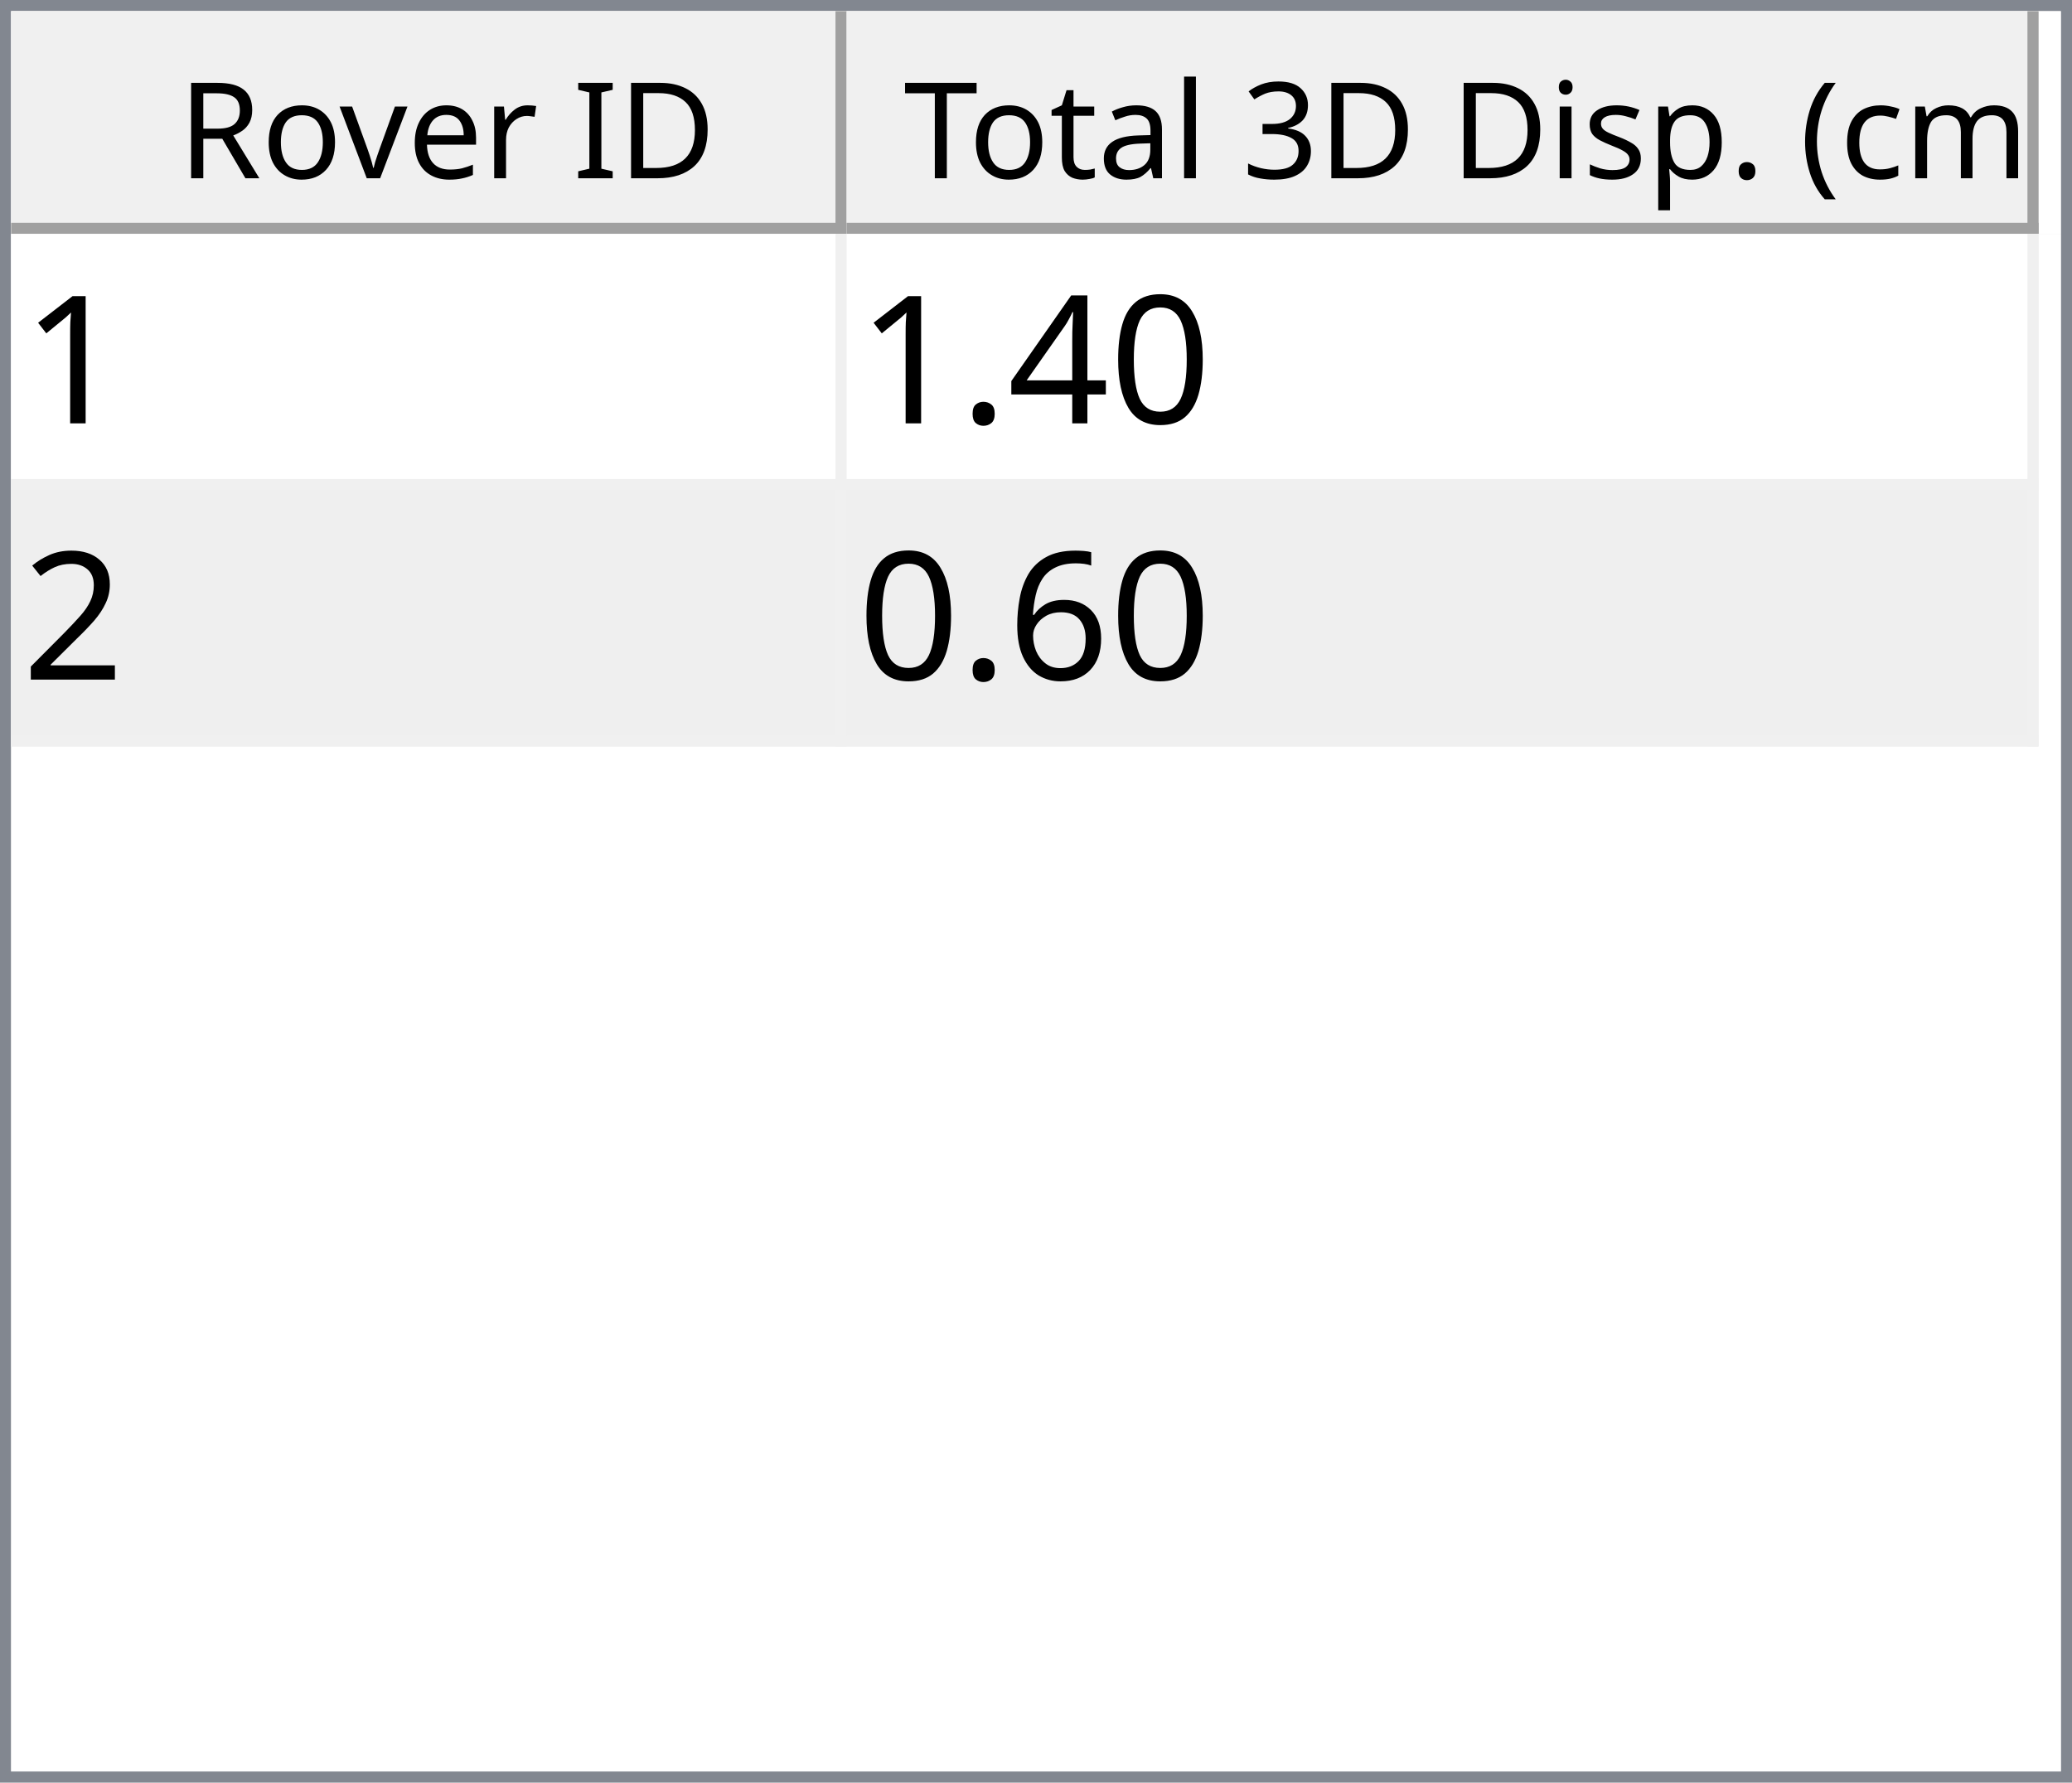
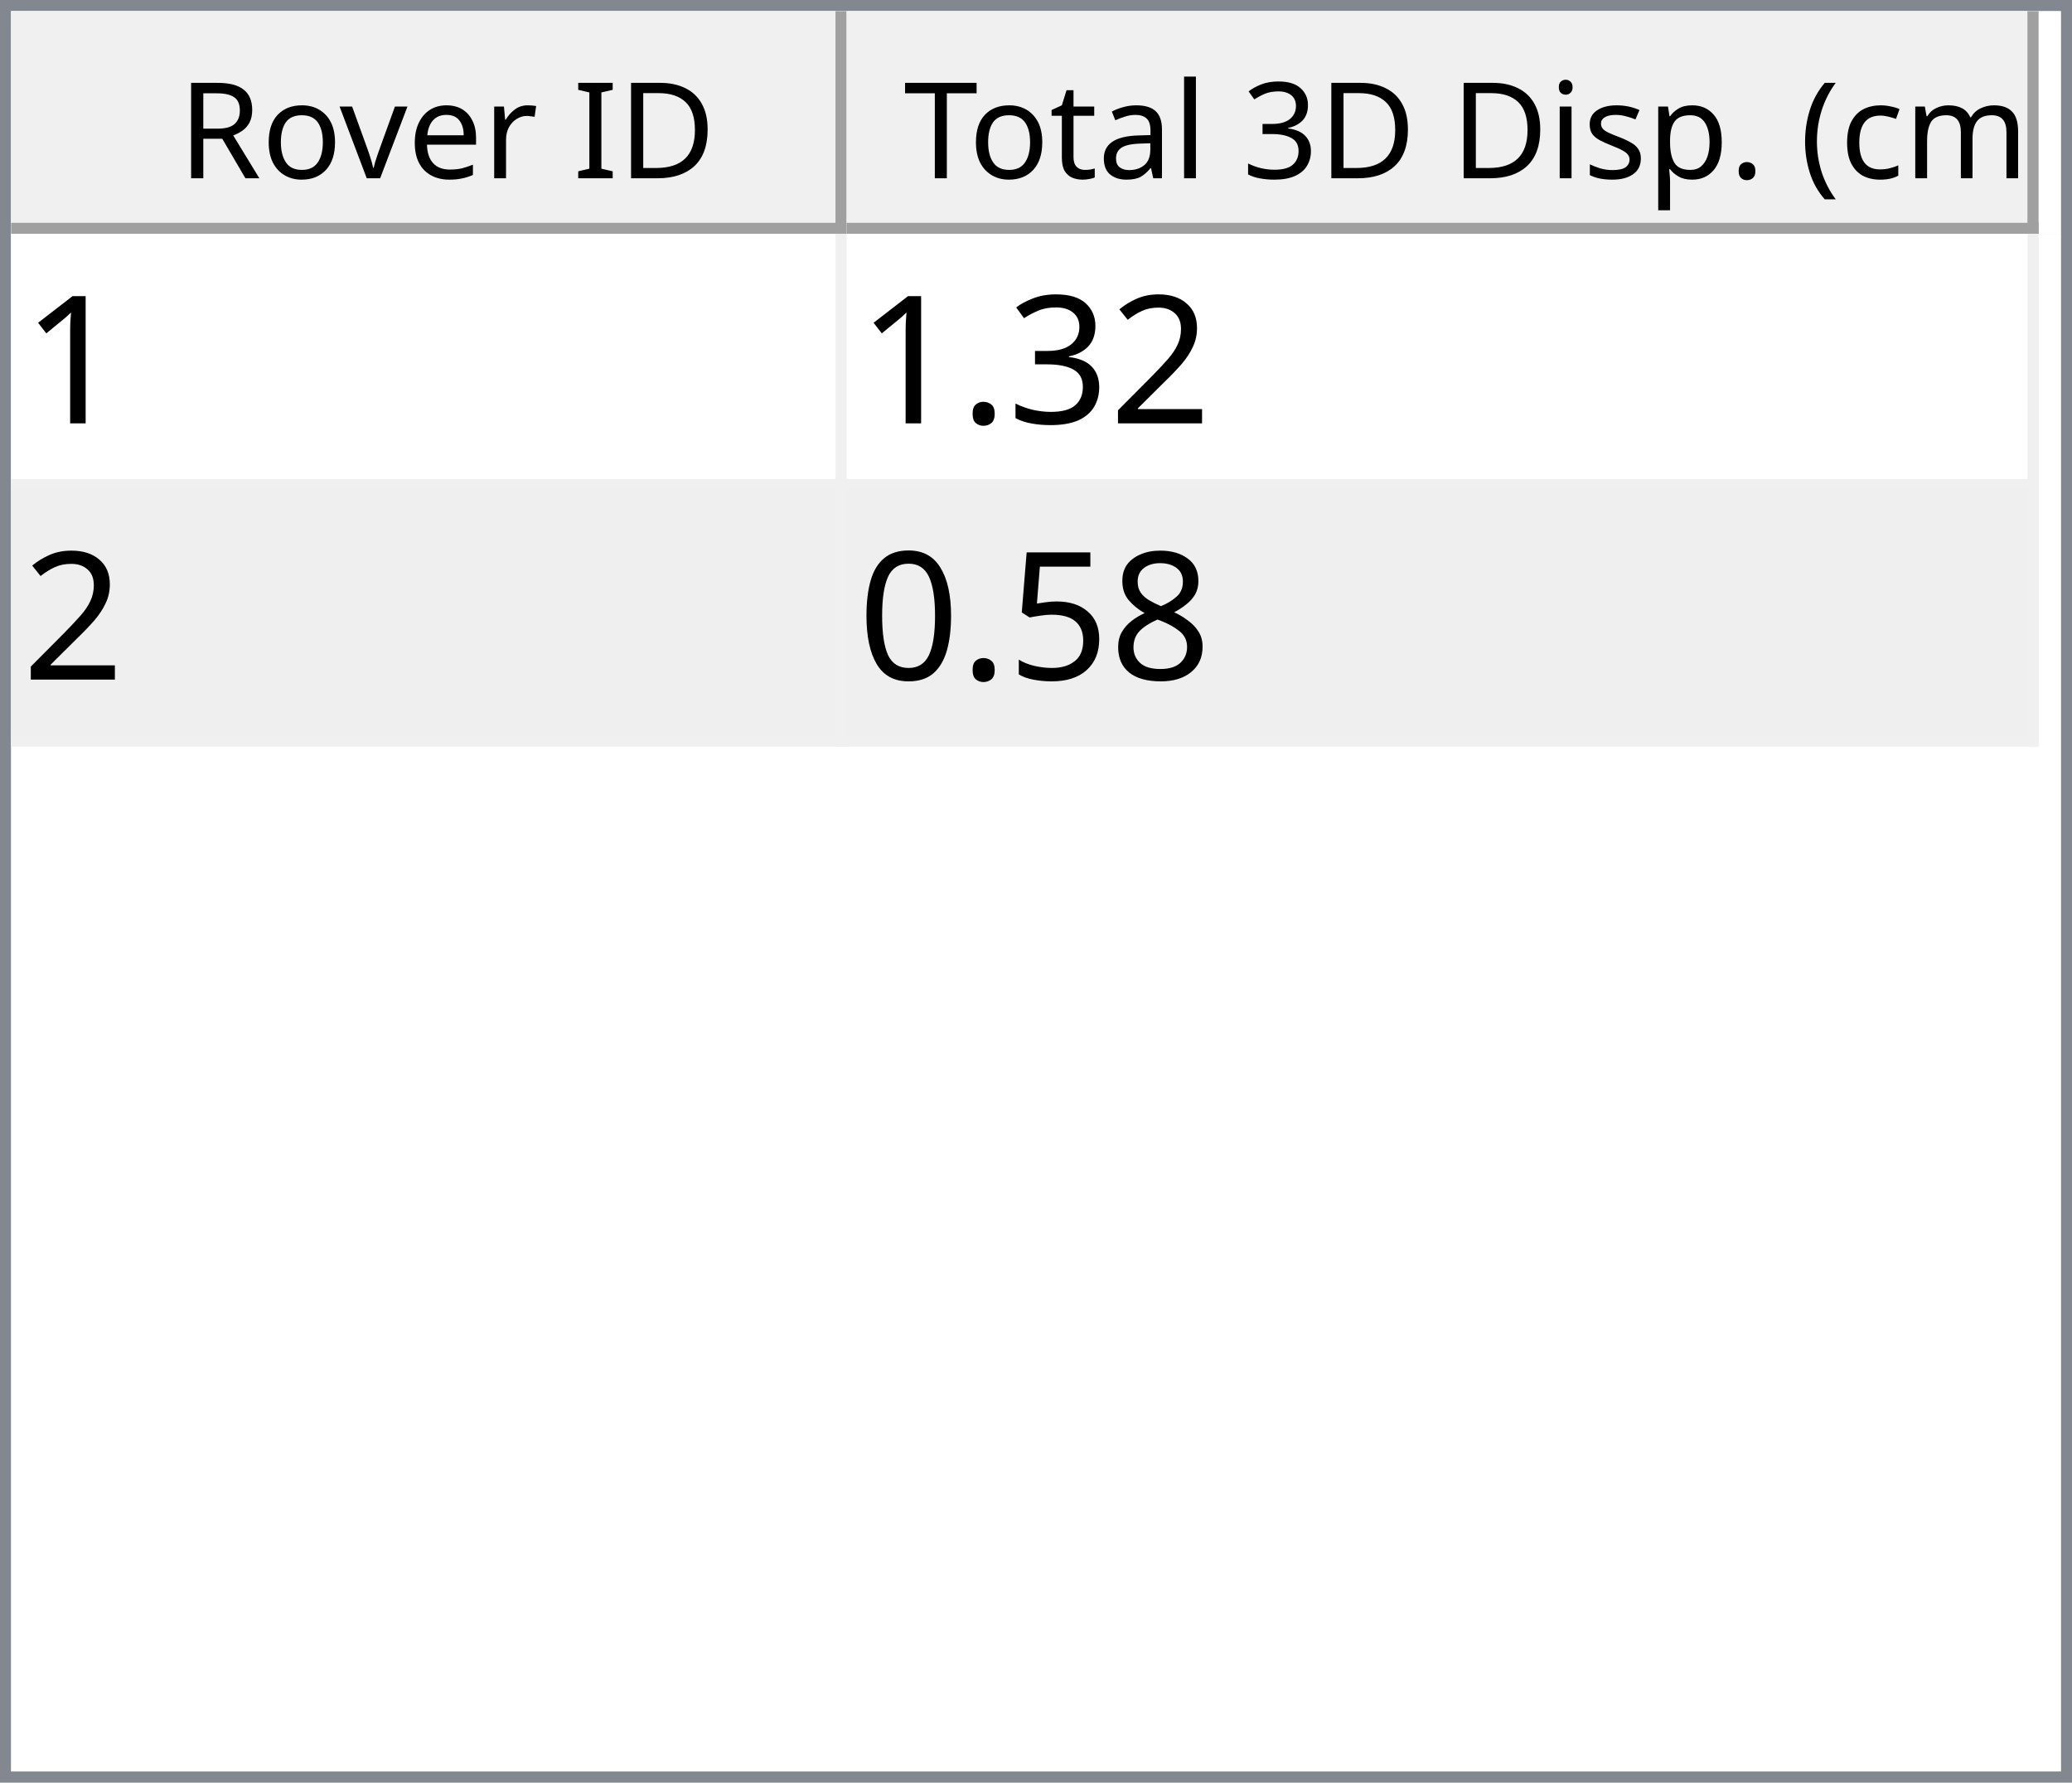
<svg xmlns="http://www.w3.org/2000/svg" style="fill-opacity:1; color-rendering:auto; color-interpolation:auto; text-rendering:auto; stroke:black; stroke-linecap:square; stroke-miterlimit:10; shape-rendering:auto; stroke-opacity:1; fill:black; stroke-dasharray:none; font-weight:normal; stroke-width:1; font-family:'Dialog'; font-style:normal; stroke-linejoin:miter; font-size:12px; stroke-dashoffset:0; image-rendering:auto;" width="186" height="160">
  <defs id="genericDefs" />
  <g>
    <defs id="defs1">
      <clipPath clipPathUnits="userSpaceOnUse" id="clipPath1">
        <path d="M0 0 L186 0 L186 160 L0 160 L0 0 Z" />
      </clipPath>
      <clipPath clipPathUnits="userSpaceOnUse" id="clipPath2">
        <path d="M0 0 L0 160 L186 160 L186 0 Z" />
      </clipPath>
      <clipPath clipPathUnits="userSpaceOnUse" id="clipPath3">
        <path d="M0 0 L0 20 L184 20 L184 0 Z" />
      </clipPath>
      <clipPath clipPathUnits="userSpaceOnUse" id="clipPath4">
        <path d="M0 0 L0 20 L75 20 L75 0 Z" />
      </clipPath>
      <clipPath clipPathUnits="userSpaceOnUse" id="clipPath5">
        <path d="M1 1 L1 19 L74 19 L74 1 Z" />
      </clipPath>
      <clipPath clipPathUnits="userSpaceOnUse" id="clipPath6">
        <path d="M0 0 L0 18 L73 18 L73 0 Z" />
      </clipPath>
      <clipPath clipPathUnits="userSpaceOnUse" id="clipPath7">
        <path d="M-0.5 -0.5 L-0.5 19.5 L74.5 19.5 L74.5 -0.5 Z" />
      </clipPath>
      <clipPath clipPathUnits="userSpaceOnUse" id="clipPath8">
        <path d="M0 0 L0 20 L107 20 L107 0 Z" />
      </clipPath>
      <clipPath clipPathUnits="userSpaceOnUse" id="clipPath9">
        <path d="M1 1 L1 19 L106 19 L106 1 Z" />
      </clipPath>
      <clipPath clipPathUnits="userSpaceOnUse" id="clipPath10">
        <path d="M0 0 L0 18 L105 18 L105 0 Z" />
      </clipPath>
      <clipPath clipPathUnits="userSpaceOnUse" id="clipPath11">
        <path d="M-0.5 -0.5 L-0.5 19.5 L106.5 19.5 L106.5 -0.5 Z" />
      </clipPath>
      <clipPath clipPathUnits="userSpaceOnUse" id="clipPath12">
        <path d="M0 0 L0 138 L184 138 L184 0 Z" />
      </clipPath>
      <clipPath clipPathUnits="userSpaceOnUse" id="clipPath13">
        <path d="M0 0 L0 46 L182 46 L182 0 Z" />
      </clipPath>
      <clipPath clipPathUnits="userSpaceOnUse" id="clipPath14">
        <path d="M-0.5 -0.5 L-0.5 45.5 L181.5 45.5 L181.5 -0.5 Z" />
      </clipPath>
      <clipPath clipPathUnits="userSpaceOnUse" id="clipPath15">
        <path d="M0 0 L0 22 L74 22 L74 0 Z" />
      </clipPath>
      <clipPath clipPathUnits="userSpaceOnUse" id="clipPath16">
        <path d="M0 0 L0 22 L106 22 L106 0 Z" />
      </clipPath>
      <font horiz-adv-x="64.551" id="font1">
        <font-face ascent="107.91" descent="25.098" units-per-em="100" style="font-style:normal; font-family:Segoe UI; font-weight:normal;" />
        <missing-glyph horiz-adv-x="64.551" d="M8.109 0 L8.109 68.266 L56.453 68.266 L56.453 0 L8.109 0 ZM15.328 7.234 L49.219 7.234 L49.219 61.031 L15.328 61.031 L15.328 7.234 Z" />
        <glyph unicode="D" horiz-adv-x="70.117" d="M9.188 0 L9.188 70.016 L28.516 70.016 Q65.531 70.016 65.531 35.891 Q65.531 19.672 55.25 9.836 Q44.969 0 27.734 0 L9.188 0 ZM17.391 62.594 L17.391 7.422 L27.828 7.422 Q41.609 7.422 49.273 14.797 Q56.938 22.172 56.938 35.688 Q56.938 62.594 28.328 62.594 L17.391 62.594 Z" />
        <glyph unicode="I" horiz-adv-x="26.611" d="M17.391 0 L9.188 0 L9.188 70.016 L17.391 70.016 L17.391 0 Z" />
        <glyph unicode=" " horiz-adv-x="27.393" d="" />
        <glyph unicode="r" horiz-adv-x="34.766" d="M34.188 41.891 Q32.078 43.5 28.125 43.5 Q23 43.5 19.555 38.672 Q16.109 33.844 16.109 25.484 L16.109 0 L8.109 0 L8.109 50 L16.109 50 L16.109 39.703 L16.312 39.703 Q18.016 44.969 21.531 47.922 Q25.047 50.875 29.391 50.875 Q32.516 50.875 34.188 50.203 L34.188 41.891 Z" />
        <glyph unicode="e" horiz-adv-x="52.295" d="M48.297 23 L12.984 23 Q13.188 14.656 17.484 10.109 Q21.781 5.562 29.297 5.562 Q37.75 5.562 44.828 11.141 L44.828 3.609 Q38.234 -1.172 27.391 -1.172 Q16.797 -1.172 10.742 5.641 Q4.688 12.453 4.688 24.812 Q4.688 36.469 11.305 43.82 Q17.922 51.172 27.734 51.172 Q37.547 51.172 42.922 44.828 Q48.297 38.484 48.297 27.203 L48.297 23 ZM40.094 29.781 Q40.047 36.719 36.75 40.578 Q33.453 44.438 27.594 44.438 Q21.922 44.438 17.969 40.383 Q14.016 36.328 13.094 29.781 L40.094 29.781 Z" />
        <glyph unicode="v" horiz-adv-x="47.9" d="M47.406 50 L27.484 0 L19.625 0 L0.688 50 L9.469 50 L22.172 13.672 Q23.578 9.672 23.922 6.688 L24.125 6.688 Q24.609 10.453 25.688 13.484 L38.969 50 L47.406 50 Z" />
        <glyph unicode="o" horiz-adv-x="58.594" d="M29 -1.172 Q17.922 -1.172 11.305 5.836 Q4.688 12.844 4.688 24.422 Q4.688 37.016 11.57 44.094 Q18.453 51.172 30.172 51.172 Q41.359 51.172 47.633 44.289 Q53.906 37.406 53.906 25.203 Q53.906 13.234 47.141 6.031 Q40.375 -1.172 29 -1.172 ZM29.594 44.438 Q21.875 44.438 17.383 39.188 Q12.891 33.938 12.891 24.703 Q12.891 15.828 17.43 10.695 Q21.969 5.562 29.594 5.562 Q37.359 5.562 41.531 10.594 Q45.703 15.625 45.703 24.906 Q45.703 34.281 41.531 39.359 Q37.359 44.438 29.594 44.438 Z" />
        <glyph unicode="R" horiz-adv-x="59.814" d="M59.375 0 L49.609 0 L37.891 19.625 Q36.281 22.359 34.766 24.289 Q33.25 26.219 31.664 27.438 Q30.078 28.656 28.25 29.219 Q26.422 29.781 24.125 29.781 L17.391 29.781 L17.391 0 L9.188 0 L9.188 70.016 L30.078 70.016 Q34.672 70.016 38.555 68.867 Q42.438 67.719 45.289 65.375 Q48.141 63.031 49.758 59.547 Q51.375 56.062 51.375 51.375 Q51.375 47.703 50.273 44.656 Q49.172 41.609 47.148 39.211 Q45.125 36.812 42.266 35.133 Q39.406 33.453 35.844 32.516 L35.844 32.328 Q37.594 31.547 38.891 30.547 Q40.188 29.547 41.359 28.18 Q42.531 26.812 43.68 25.078 Q44.828 23.344 46.234 21.047 L59.375 0 ZM17.391 62.594 L17.391 37.203 L28.516 37.203 Q31.594 37.203 34.203 38.133 Q36.812 39.062 38.719 40.797 Q40.625 42.531 41.703 45.047 Q42.781 47.562 42.781 50.688 Q42.781 56.297 39.141 59.445 Q35.5 62.594 28.609 62.594 L17.391 62.594 Z" />
        <glyph unicode=")" horiz-adv-x="30.176" d="M8.297 -15.922 L1.172 -15.922 Q16.406 2.344 16.406 26.812 Q16.406 51.469 1.078 70.016 L8.297 70.016 Q23.531 52.156 23.531 26.703 Q23.531 1.375 8.297 -15.922 Z" />
        <glyph unicode="m" horiz-adv-x="86.133" d="M79.109 0 L71.094 0 L71.094 28.719 Q71.094 37.016 68.531 40.727 Q65.969 44.438 59.906 44.438 Q54.781 44.438 51.195 39.75 Q47.609 35.062 47.609 28.516 L47.609 0 L39.594 0 L39.594 29.688 Q39.594 44.438 28.219 44.438 Q22.953 44.438 19.531 40.016 Q16.109 35.594 16.109 28.516 L16.109 0 L8.109 0 L8.109 50 L16.109 50 L16.109 42.094 L16.312 42.094 Q21.625 51.172 31.844 51.172 Q36.969 51.172 40.773 48.312 Q44.578 45.453 46 40.828 Q51.562 51.172 62.594 51.172 Q79.109 51.172 79.109 30.812 L79.109 0 Z" />
        <glyph unicode="c" horiz-adv-x="46.191" d="M42.188 2.297 Q36.422 -1.172 28.516 -1.172 Q17.828 -1.172 11.258 5.789 Q4.688 12.75 4.688 23.828 Q4.688 36.188 11.766 43.68 Q18.844 51.172 30.672 51.172 Q37.25 51.172 42.281 48.734 L42.281 40.531 Q36.719 44.438 30.375 44.438 Q22.703 44.438 17.797 38.945 Q12.891 33.453 12.891 24.516 Q12.891 15.719 17.508 10.641 Q22.125 5.562 29.891 5.562 Q36.422 5.562 42.188 9.906 L42.188 2.297 Z" />
        <glyph unicode="(" horiz-adv-x="30.176" d="M29.109 -15.922 L21.969 -15.922 Q6.844 1.375 6.844 26.703 Q6.844 52.156 21.969 70.016 L29.203 70.016 Q13.875 51.469 13.875 26.812 Q13.875 2.344 29.109 -15.922 Z" />
        <glyph unicode="." horiz-adv-x="21.68" d="M10.891 -1.078 Q8.641 -1.078 7.055 0.539 Q5.469 2.156 5.469 4.391 Q5.469 6.641 7.055 8.273 Q8.641 9.906 10.891 9.906 Q13.188 9.906 14.797 8.273 Q16.406 6.641 16.406 4.391 Q16.406 2.156 14.797 0.539 Q13.188 -1.078 10.891 -1.078 Z" />
        <glyph unicode="p" horiz-adv-x="58.789" d="M16.312 7.234 L16.109 7.234 L16.109 -23 L8.109 -23 L8.109 50 L16.109 50 L16.109 41.219 L16.312 41.219 Q22.219 51.172 33.594 51.172 Q43.266 51.172 48.688 44.461 Q54.109 37.75 54.109 26.469 Q54.109 13.922 48 6.375 Q41.891 -1.172 31.297 -1.172 Q21.578 -1.172 16.312 7.234 ZM16.109 27.391 L16.109 20.406 Q16.109 14.203 20.141 9.883 Q24.172 5.562 30.375 5.562 Q37.641 5.562 41.773 11.133 Q45.906 16.703 45.906 26.609 Q45.906 34.969 42.047 39.703 Q38.188 44.438 31.594 44.438 Q24.609 44.438 20.359 39.578 Q16.109 34.719 16.109 27.391 Z" />
        <glyph unicode="s" horiz-adv-x="42.432" d="M5.078 1.812 L5.078 10.406 Q11.625 5.562 19.484 5.562 Q30.031 5.562 30.031 12.594 Q30.031 14.594 29.125 15.992 Q28.219 17.391 26.68 18.461 Q25.141 19.531 23.07 20.383 Q21 21.234 18.609 22.172 Q15.281 23.484 12.766 24.828 Q10.25 26.172 8.57 27.859 Q6.891 29.547 6.031 31.695 Q5.172 33.844 5.172 36.719 Q5.172 40.234 6.789 42.945 Q8.406 45.656 11.086 47.484 Q13.766 49.312 17.211 50.242 Q20.656 51.172 24.312 51.172 Q30.812 51.172 35.938 48.922 L35.938 40.828 Q30.422 44.438 23.25 44.438 Q21 44.438 19.195 43.922 Q17.391 43.406 16.094 42.477 Q14.797 41.547 14.086 40.258 Q13.375 38.969 13.375 37.406 Q13.375 35.453 14.086 34.133 Q14.797 32.812 16.164 31.789 Q17.531 30.766 19.484 29.938 Q21.438 29.109 23.922 28.125 Q27.25 26.859 29.883 25.516 Q32.516 24.172 34.375 22.484 Q36.234 20.797 37.234 18.602 Q38.234 16.406 38.234 13.375 Q38.234 9.672 36.602 6.938 Q34.969 4.203 32.234 2.398 Q29.5 0.594 25.93 -0.289 Q22.359 -1.172 18.453 -1.172 Q10.75 -1.172 5.078 1.812 Z" />
        <glyph unicode="i" horiz-adv-x="24.219" d="M12.203 62.703 Q10.062 62.703 8.547 64.164 Q7.031 65.625 7.031 67.875 Q7.031 70.125 8.547 71.609 Q10.062 73.094 12.203 73.094 Q14.406 73.094 15.945 71.609 Q17.484 70.125 17.484 67.875 Q17.484 65.719 15.945 64.211 Q14.406 62.703 12.203 62.703 ZM16.109 0 L8.109 0 L8.109 50 L16.109 50 L16.109 0 Z" />
        <glyph unicode="3" horiz-adv-x="53.906" d="M46.531 19.828 Q46.531 15.094 44.75 11.211 Q42.969 7.328 39.719 4.57 Q36.469 1.812 31.93 0.297 Q27.391 -1.219 21.922 -1.219 Q11.922 -1.219 6 2.594 L6 11.188 Q13.094 5.609 22.219 5.609 Q25.875 5.609 28.828 6.539 Q31.781 7.469 33.906 9.227 Q36.031 10.984 37.18 13.477 Q38.328 15.969 38.328 19.094 Q38.328 32.812 18.797 32.812 L12.984 32.812 L12.984 39.594 L18.5 39.594 Q35.797 39.594 35.797 52.484 Q35.797 64.406 22.609 64.406 Q15.188 64.406 8.688 59.422 L8.688 67.188 Q15.375 71.188 24.609 71.188 Q29 71.188 32.57 69.969 Q36.141 68.75 38.68 66.555 Q41.219 64.359 42.609 61.281 Q44 58.203 44 54.5 Q44 40.672 30.031 36.719 L30.031 36.531 Q33.594 36.141 36.625 34.797 Q39.656 33.453 41.852 31.305 Q44.047 29.156 45.289 26.25 Q46.531 23.344 46.531 19.828 Z" />
        <glyph unicode="l" horiz-adv-x="24.219" d="M16.109 0 L8.109 0 L8.109 74.031 L16.109 74.031 L16.109 0 Z" />
        <glyph unicode="a" horiz-adv-x="50.879" d="M43.891 0 L35.891 0 L35.891 7.812 L35.688 7.812 Q30.469 -1.172 20.312 -1.172 Q12.844 -1.172 8.617 2.781 Q4.391 6.734 4.391 13.281 Q4.391 27.297 20.906 29.594 L35.891 31.688 Q35.891 44.438 25.594 44.438 Q16.547 44.438 9.281 38.281 L9.281 46.484 Q16.656 51.172 26.266 51.172 Q43.891 51.172 43.891 32.516 L43.891 0 ZM35.891 25.297 L23.828 23.641 Q18.266 22.859 15.43 20.875 Q12.594 18.891 12.594 13.875 Q12.594 10.203 15.211 7.883 Q17.828 5.562 22.172 5.562 Q28.125 5.562 32.008 9.742 Q35.891 13.922 35.891 20.312 L35.891 25.297 Z" />
        <glyph unicode="t" horiz-adv-x="33.887" d="M31.297 0.484 Q28.469 -1.078 23.828 -1.078 Q10.688 -1.078 10.688 13.578 L10.688 43.172 L2.094 43.172 L2.094 50 L10.688 50 L10.688 62.203 L18.703 64.797 L18.703 50 L31.297 50 L31.297 43.172 L18.703 43.172 L18.703 14.984 Q18.703 9.969 20.414 7.82 Q22.125 5.672 26.078 5.672 Q29.109 5.672 31.297 7.328 L31.297 0.484 Z" />
        <glyph unicode="T" horiz-adv-x="52.393" d="M50.594 62.594 L30.375 62.594 L30.375 0 L22.172 0 L22.172 62.594 L2 62.594 L2 70.016 L50.594 70.016 L50.594 62.594 Z" />
      </font>
      <font horiz-adv-x="75.0" id="font2">
        <font-face ascent="100.537" descent="21.973" units-per-em="100" style="font-style:normal; font-family:sans-serif; font-weight:normal;" />
        <missing-glyph horiz-adv-x="75.0" d="M12.5 0 L12.5 62.5 L62.5 62.5 L62.5 0 L12.5 0 ZM14.062 1.562 L60.938 1.562 L60.938 60.938 L14.062 60.938 L14.062 1.562 Z" />
        <glyph unicode="1" horiz-adv-x="55.615" d="M37.25 0 L28.469 0 L28.469 56 Q25.297 52.984 20.141 49.953 Q14.984 46.922 10.891 45.406 L10.891 53.906 Q18.266 57.375 23.781 62.305 Q29.297 67.234 31.594 71.875 L37.25 71.875 L37.25 0 Z" />
+         <glyph unicode="2" horiz-adv-x="55.615" d="M50.344 8.453 L50.344 0 L3.031 0 Q2.938 3.172 4.047 6.109 Q5.859 10.938 9.836 15.625 Q13.812 20.312 21.344 26.469 Q33.016 36.031 37.117 41.625 Q41.219 47.219 41.219 52.203 Q41.219 57.422 37.477 61.008 Q33.734 64.594 27.734 64.594 Q21.391 64.594 17.578 60.789 Q13.766 56.984 13.719 50.25 L4.688 51.172 Q5.609 61.281 11.664 66.578 Q17.719 71.875 27.938 71.875 Q38.234 71.875 44.242 66.164 Q50.25 60.453 50.25 52 Q50.25 47.703 48.492 43.555 Q46.734 39.406 42.656 34.812 Q38.578 30.219 29.109 22.219 Q21.188 15.578 18.945 13.211 Q16.703 10.844 15.234 8.453 L50.344 8.453 Z" />
+         <glyph unicode="3" horiz-adv-x="55.615" d="M4.203 18.891 L12.984 20.062 Q14.5 12.594 18.141 9.297 Q21.781 6 27 6 Q33.203 6 37.477 10.297 Q41.75 14.594 41.75 20.953 Q41.75 27 37.797 30.93 Q33.844 34.859 27.734 34.859 Q25.25 34.859 21.531 33.891 L22.516 41.609 Q23.391 41.5 23.922 41.5 Q29.547 41.5 34.039 44.43 Q38.531 47.359 38.531 53.469 Q38.531 58.297 35.258 61.477 Q31.984 64.656 26.812 64.656 Q21.688 64.656 18.266 61.43 Q14.844 58.203 13.875 51.766 L5.078 53.328 Q6.688 62.156 12.398 67.016 Q18.109 71.875 26.609 71.875 Q32.469 71.875 37.398 69.359 Q42.328 66.844 44.945 62.5 Q47.562 58.156 47.562 53.266 Q47.562 48.641 45.07 44.828 Q42.578 41.016 37.703 38.766 Q44.047 37.312 47.562 32.695 Q51.078 28.078 51.078 21.141 Q51.078 11.766 44.242 5.25 Q37.406 -1.266 26.953 -1.266 Q17.531 -1.266 11.305 4.352 Q5.078 9.969 4.203 18.891 Z" />
+         <glyph unicode="." horiz-adv-x="27.783" d="M9.078 0 L9.078 10.016 L19.094 10.016 L19.094 0 L9.078 0 Z" />
+         <glyph unicode="8" horiz-adv-x="55.615" d="M17.672 38.812 Q12.203 40.828 9.57 44.539 Q6.938 48.25 6.938 53.422 Q6.938 61.234 12.555 66.555 Q18.172 71.875 27.484 71.875 Q36.859 71.875 42.578 66.43 Q48.297 60.984 48.297 53.172 Q48.297 48.188 45.68 44.508 Q43.062 40.828 37.75 38.812 Q44.344 36.672 47.781 31.883 Q51.219 27.094 51.219 20.453 Q51.219 11.281 44.727 5.031 Q38.234 -1.219 27.641 -1.219 Q17.047 -1.219 10.547 5.055 Q4.047 11.328 4.047 20.703 Q4.047 27.688 7.594 32.398 Q11.141 37.109 17.672 38.812 ZM15.922 53.719 Q15.922 48.641 19.195 45.414 Q22.469 42.188 27.688 42.188 Q32.766 42.188 36.016 45.383 Q39.266 48.578 39.266 53.219 Q39.266 58.062 35.914 61.359 Q32.562 64.656 27.594 64.656 Q22.562 64.656 19.242 61.43 Q15.922 58.203 15.922 53.719 ZM13.094 20.656 Q13.094 16.891 14.875 13.375 Q16.656 9.859 20.172 7.93 Q23.688 6 27.734 6 Q34.031 6 38.133 10.055 Q42.234 14.109 42.234 20.359 Q42.234 26.703 38.016 30.859 Q33.797 35.016 27.438 35.016 Q21.234 35.016 17.164 30.914 Q13.094 26.812 13.094 20.656 Z" />
+         <glyph unicode="5" horiz-adv-x="55.615" d="M4.156 18.75 L13.375 19.531 Q14.406 12.797 18.141 9.398 Q21.875 6 27.156 6 Q33.5 6 37.891 10.789 Q42.281 15.578 42.281 23.484 Q42.281 31 38.062 35.352 Q33.844 39.703 27 39.703 Q22.75 39.703 19.336 37.773 Q15.922 35.844 13.969 32.766 L5.719 33.844 L12.641 70.609 L48.25 70.609 L48.25 62.203 L19.672 62.203 L15.828 42.969 Q22.266 47.469 29.344 47.469 Q38.719 47.469 45.164 40.969 Q51.609 34.469 51.609 24.266 Q51.609 14.547 45.953 7.469 Q39.062 -1.219 27.156 -1.219 Q17.391 -1.219 11.211 4.25 Q5.031 9.719 4.156 18.75 Z" />
        <glyph unicode="0" horiz-adv-x="55.615" d="M4.156 35.297 Q4.156 48 6.766 55.742 Q9.375 63.484 14.523 67.68 Q19.672 71.875 27.484 71.875 Q33.25 71.875 37.594 69.555 Q41.938 67.234 44.773 62.867 Q47.609 58.5 49.219 52.227 Q50.828 45.953 50.828 35.297 Q50.828 22.703 48.242 14.969 Q45.656 7.234 40.508 3.008 Q35.359 -1.219 27.484 -1.219 Q17.141 -1.219 11.234 6.203 Q4.156 15.141 4.156 35.297 ZM13.188 35.297 Q13.188 17.672 17.312 11.836 Q21.438 6 27.484 6 Q33.547 6 37.672 11.859 Q41.797 17.719 41.797 35.297 Q41.797 52.984 37.672 58.789 Q33.547 64.594 27.391 64.594 Q21.344 64.594 17.719 59.469 Q13.188 52.938 13.188 35.297 Z" />
-         <glyph unicode="4" horiz-adv-x="55.615" d="M32.328 0 L32.328 17.141 L1.266 17.141 L1.266 25.203 L33.938 71.578 L41.109 71.578 L41.109 25.203 L50.781 25.203 L50.781 17.141 L41.109 17.141 L41.109 0 L32.328 0 ZM32.328 25.203 L32.328 57.469 L9.906 25.203 L32.328 25.203 Z" />
-         <glyph unicode="." horiz-adv-x="27.783" d="M9.078 0 L9.078 10.016 L19.094 10.016 L19.094 0 L9.078 0 Z" />
-         <glyph unicode="2" horiz-adv-x="55.615" d="M50.344 8.453 L50.344 0 L3.031 0 Q2.938 3.172 4.047 6.109 Q5.859 10.938 9.836 15.625 Q13.812 20.312 21.344 26.469 Q33.016 36.031 37.117 41.625 Q41.219 47.219 41.219 52.203 Q41.219 57.422 37.477 61.008 Q33.734 64.594 27.734 64.594 Q21.391 64.594 17.578 60.789 Q13.766 56.984 13.719 50.25 L4.688 51.172 Q5.609 61.281 11.664 66.578 Q17.719 71.875 27.938 71.875 Q38.234 71.875 44.242 66.164 Q50.25 60.453 50.25 52 Q50.25 47.703 48.492 43.555 Q46.734 39.406 42.656 34.812 Q38.578 30.219 29.109 22.219 Q21.188 15.578 18.945 13.211 Q16.703 10.844 15.234 8.453 L50.344 8.453 Z" />
-         <glyph unicode="6" horiz-adv-x="55.615" d="M49.75 54.047 L41.016 53.375 Q39.844 58.547 37.703 60.891 Q34.125 64.656 28.906 64.656 Q24.703 64.656 21.531 62.312 Q17.391 59.281 14.992 53.469 Q12.594 47.656 12.5 36.922 Q15.672 41.75 20.266 44.094 Q24.859 46.438 29.891 46.438 Q38.672 46.438 44.852 39.969 Q51.031 33.5 51.031 23.25 Q51.031 16.5 48.125 10.719 Q45.219 4.938 40.141 1.859 Q35.062 -1.219 28.609 -1.219 Q17.625 -1.219 10.695 6.859 Q3.766 14.938 3.766 33.5 Q3.766 54.25 11.422 63.672 Q18.109 71.875 29.438 71.875 Q37.891 71.875 43.289 67.141 Q48.688 62.406 49.75 54.047 ZM13.875 23.188 Q13.875 18.656 15.797 14.508 Q17.719 10.359 21.188 8.18 Q24.656 6 28.469 6 Q34.031 6 38.039 10.492 Q42.047 14.984 42.047 22.703 Q42.047 30.125 38.086 34.398 Q34.125 38.672 28.125 38.672 Q22.172 38.672 18.023 34.398 Q13.875 30.125 13.875 23.188 Z" />
      </font>
    </defs>
    <g style="fill:white; stroke:white;">
      <rect x="0" y="0" width="186" style="clip-path:url(#clipPath1); stroke:none;" height="160" />
    </g>
    <g style="fill:white; text-rendering:optimizeSpeed; color-rendering:optimizeSpeed; image-rendering:optimizeSpeed; shape-rendering:crispEdges; stroke:white; color-interpolation:sRGB;">
      <rect x="0" width="186" height="160" y="0" style="stroke:none;" />
      <path style="stroke:none;" d="M0 160 L186 160 L186 0 L0 0 Z" />
    </g>
    <g style="fill:rgb(240,240,240); font-family:'Segoe UI'; stroke:rgb(240,240,240);">
      <rect x="0" y="0" width="186" style="clip-path:url(#clipPath2); stroke:none;" height="160" />
    </g>
    <g style="fill:rgb(130,135,144); font-family:'Segoe UI'; stroke:rgb(130,135,144);">
      <path d="M0 0 L186 0 L186 160 L0 160 L0 0 ZM1 1 L185 1 L185 159 L1 159 L1 1 Z" style="fill-rule:evenodd; clip-path:url(#clipPath2); stroke:none;" />
    </g>
    <g style="fill:white; font-family:'Segoe UI'; stroke:white;" transform="translate(1,1)">
      <rect x="0" y="0" width="184" style="clip-path:url(#clipPath3); stroke:none;" height="20" />
    </g>
    <g style="fill:rgb(240,240,240); font-family:'Segoe UI'; stroke:rgb(240,240,240);" transform="translate(1,1)">
      <rect x="0" y="0" width="75" style="clip-path:url(#clipPath4); stroke:none;" height="20" />
    </g>
    <g style="font-family:'Segoe UI';" transform="translate(2,2)">
      <text x="14" xml:space="preserve" y="14" style="clip-path:url(#clipPath6); stroke:none;">Rover ID</text>
    </g>
    <g style="fill:rgb(160,160,160); font-family:'Segoe UI'; stroke:rgb(160,160,160); stroke-linejoin:bevel;" transform="translate(1.5,1.5)">
      <line x1="74" x2="74" y1="0" style="fill:none; clip-path:url(#clipPath7);" y2="19" />
    </g>
    <g style="fill:rgb(160,160,160); font-family:'Segoe UI'; stroke:rgb(160,160,160); stroke-linejoin:bevel;" transform="matrix(1,0,0,1,1,1) translate(0.5,0.5)">
      <line x1="0" x2="74" y1="19" style="fill:none; clip-path:url(#clipPath7);" y2="19" />
    </g>
    <g style="fill:rgb(240,240,240); font-family:'Segoe UI'; stroke:rgb(240,240,240);" transform="translate(76,1)">
      <rect x="0" y="0" width="107" style="clip-path:url(#clipPath8); stroke:none;" height="20" />
    </g>
    <g style="font-family:'Segoe UI';" transform="translate(77,2)">
      <text x="1" xml:space="preserve" y="14" style="clip-path:url(#clipPath10); stroke:none;"> Total 3D Disp. (cm)</text>
    </g>
    <g style="fill:rgb(160,160,160); font-family:'Segoe UI'; stroke:rgb(160,160,160); stroke-linejoin:bevel;" transform="translate(76.5,1.5)">
      <line x1="106" x2="106" y1="0" style="fill:none; clip-path:url(#clipPath11);" y2="19" />
    </g>
    <g style="fill:rgb(160,160,160); font-family:'Segoe UI'; stroke:rgb(160,160,160); stroke-linejoin:bevel;" transform="matrix(1,0,0,1,76,1) translate(0.5,0.5)">
      <line x1="0" x2="106" y1="19" style="fill:none; clip-path:url(#clipPath11);" y2="19" />
    </g>
    <g style="fill:white; font-family:'Segoe UI'; stroke:white;" transform="translate(1,21)">
      <rect x="0" y="0" width="184" style="clip-path:url(#clipPath12); stroke:none;" height="138" />
    </g>
    <g style="fill:rgb(240,240,240); font-size:16px; font-family:sans-serif; stroke:rgb(240,240,240);" transform="translate(1,21)">
      <rect x="0" y="0" width="182" style="clip-path:url(#clipPath13); stroke:none;" height="46" />
      <line transform="translate(0.5,0.5)" x1="0" x2="181" y1="22" style="clip-path:url(#clipPath14); fill:none; stroke-linejoin:bevel;" y2="22" />
    </g>
    <g transform="matrix(1,0,0,1,1,21) translate(0.5,0.5)" style="fill:rgb(240,240,240); font-size:16px; font-family:sans-serif; stroke:rgb(240,240,240); stroke-linejoin:bevel;">
      <line x1="0" x2="181" y1="45" style="fill:none; clip-path:url(#clipPath14);" y2="45" />
    </g>
    <g transform="matrix(1,0,0,1,1,21) translate(0.5,0.5)" style="fill:rgb(240,240,240); font-size:16px; font-family:sans-serif; stroke:rgb(240,240,240); stroke-linejoin:bevel;">
      <line x1="74" x2="74" y1="0" style="fill:none; clip-path:url(#clipPath14);" y2="45" />
    </g>
    <g transform="matrix(1,0,0,1,1,21) translate(0.5,0.5)" style="fill:rgb(240,240,240); font-size:16px; font-family:sans-serif; stroke:rgb(240,240,240); stroke-linejoin:bevel;">
      <line x1="181" x2="181" y1="0" style="fill:none; clip-path:url(#clipPath14);" y2="45" />
    </g>
    <g style="fill:white; font-size:16px; font-family:sans-serif; stroke:white;" transform="matrix(1,0,0,1,1,21)">
      <rect x="0" y="0" width="74" style="clip-path:url(#clipPath15); stroke:none;" height="22" />
      <text x="1" y="17" style="fill:black; clip-path:url(#clipPath15); stroke:none;" xml:space="preserve">1</text>
    </g>
    <g style="fill:white; font-size:16px; font-family:sans-serif; stroke:white;" transform="matrix(1,0,0,1,1,21) translate(75,0)">
      <rect x="0" y="0" width="106" style="clip-path:url(#clipPath16); stroke:none;" height="22" />
-       <text x="1" y="17" style="fill:black; clip-path:url(#clipPath16); stroke:none;" xml:space="preserve">1.40</text>
+       <text x="1" y="17" style="fill:black; clip-path:url(#clipPath16); stroke:none;" xml:space="preserve">1.32</text>
    </g>
    <g style="fill:rgb(239,239,239); font-size:16px; font-family:sans-serif; stroke:rgb(239,239,239);" transform="matrix(1,0,0,1,1,21) translate(0,23)">
      <rect x="0" y="0" width="74" style="clip-path:url(#clipPath15); stroke:none;" height="22" />
      <text x="1" y="17" style="fill:black; clip-path:url(#clipPath15); stroke:none;" xml:space="preserve">2</text>
    </g>
    <g style="fill:rgb(239,239,239); font-size:16px; font-family:sans-serif; stroke:rgb(239,239,239);" transform="matrix(1,0,0,1,1,21) translate(75,23)">
      <rect x="0" y="0" width="106" style="clip-path:url(#clipPath16); stroke:none;" height="22" />
-       <text x="1" y="17" style="fill:black; clip-path:url(#clipPath16); stroke:none;" xml:space="preserve">0.60</text>
+       <text x="1" y="17" style="fill:black; clip-path:url(#clipPath16); stroke:none;" xml:space="preserve">0.58</text>
    </g>
  </g>
</svg>
